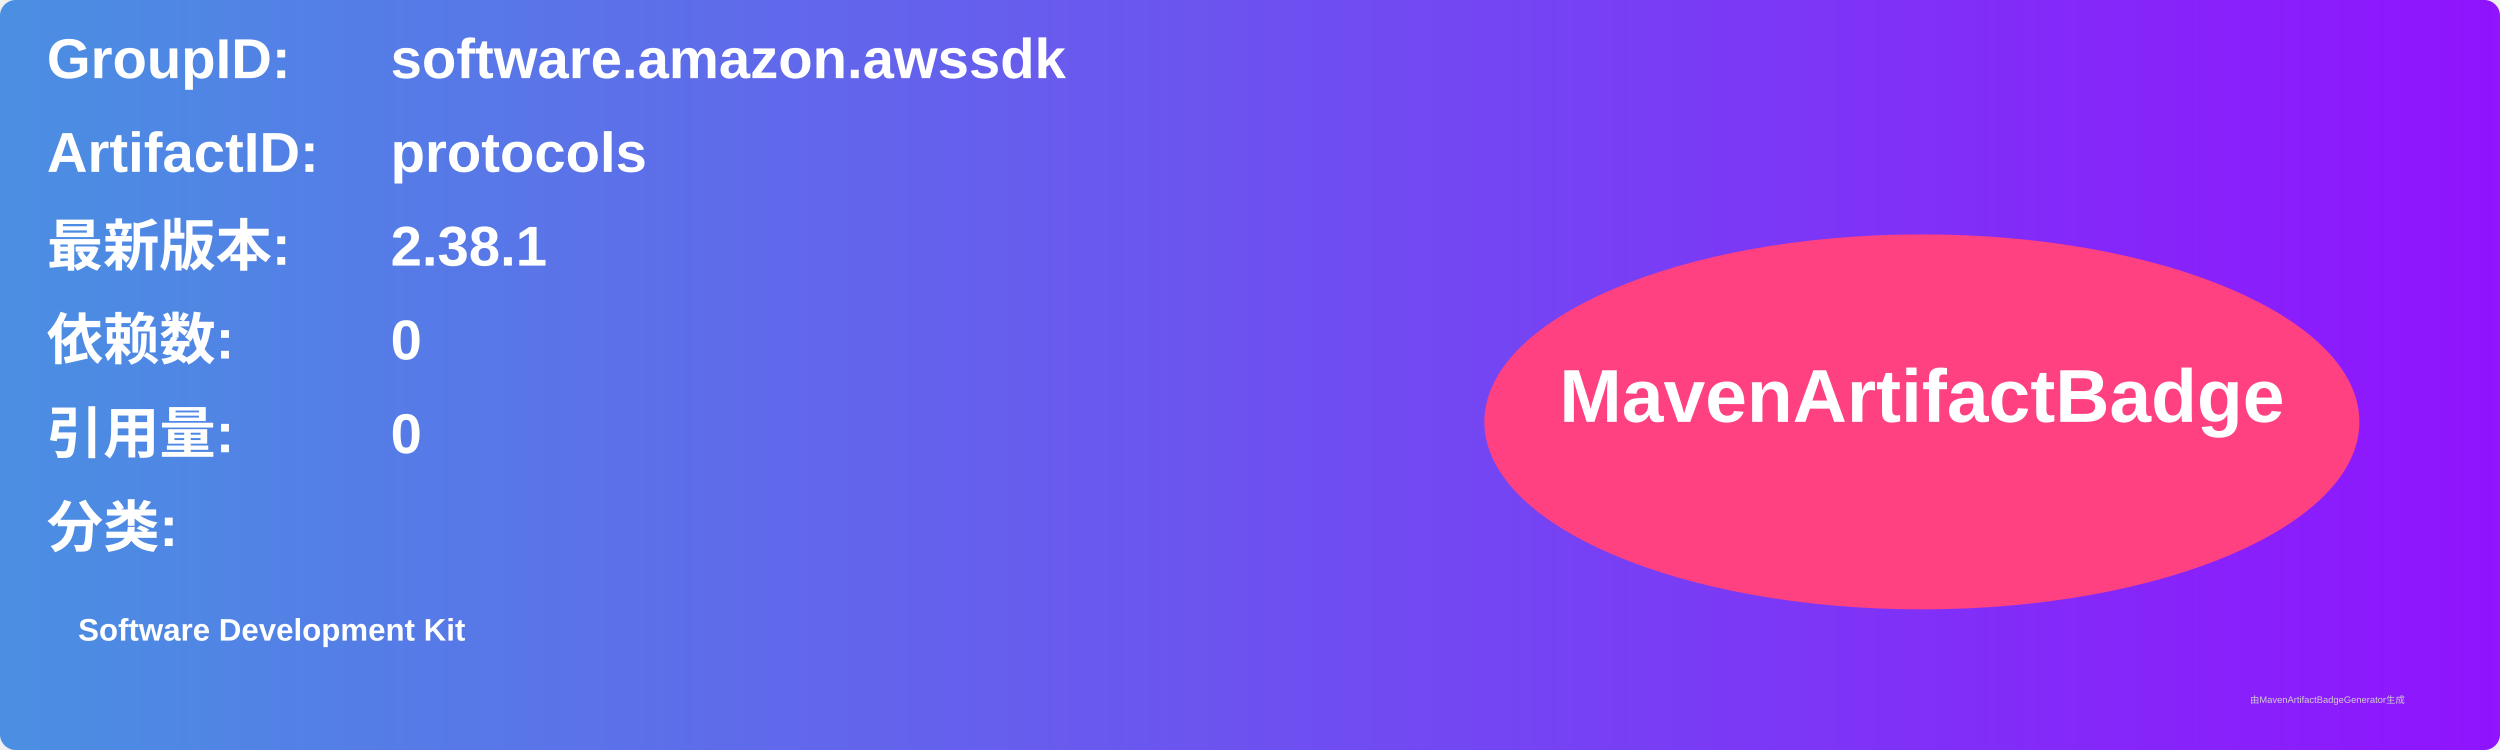
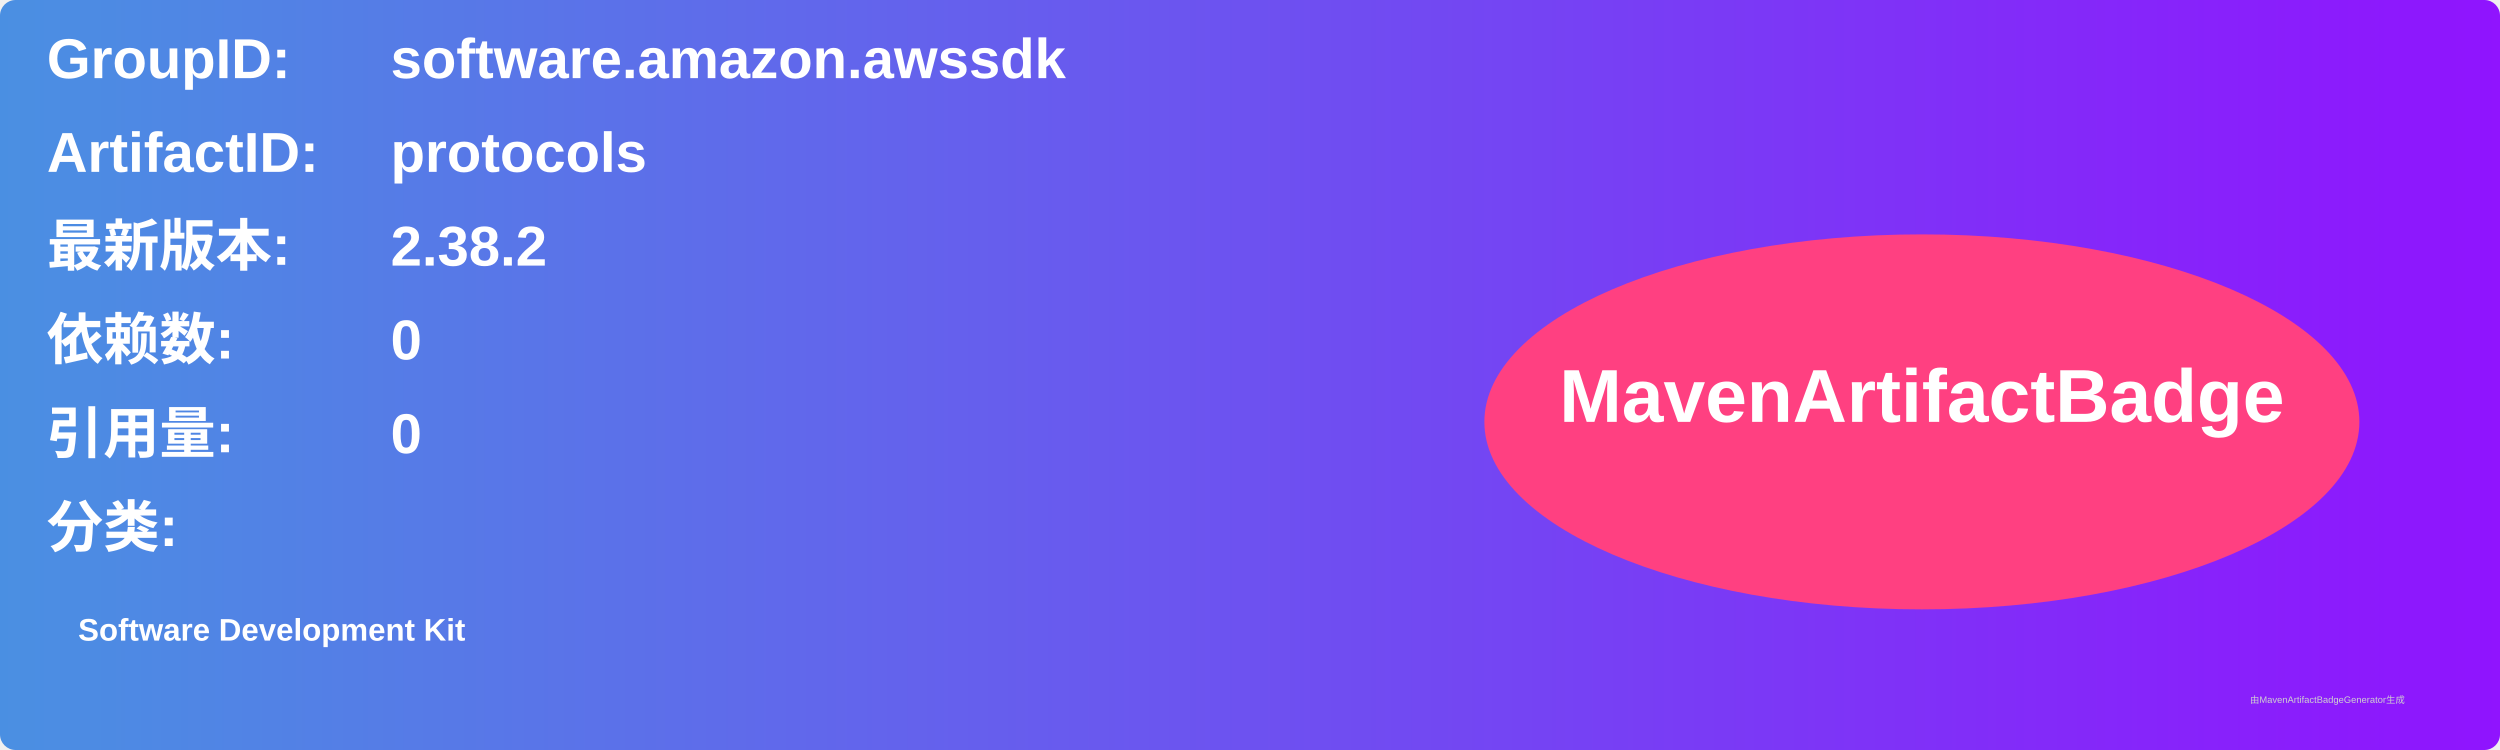
<svg xmlns="http://www.w3.org/2000/svg" width="800" height="240" viewBox="0 0 800 240">
  <linearGradient id="grad" x1="0%" y1="0%" x2="100%" y2="0%">
    <stop offset="0%" stop-color="#4a90e2" />
    <stop offset="100%" stop-color="#9013fe" />
  </linearGradient>
  <rect width="100%" height="100%" rx="5" ry="5" fill="url(#grad)" />
  <g transform="translate(15, 15)">
    <text x="0" y="10" font-family="Arial" font-size="18" fill="white" font-weight="bold" width="260">GroupID:</text>
    <text x="110" y="10" font-family="Arial" font-size="18" fill="white" font-weight="bold" width="460">software.amazon.awssdk</text>
    <text x="0" y="40" font-family="Arial" font-size="18" fill="white" font-weight="bold" width="260">ArtifactID:</text>
    <text x="110" y="40" font-family="Arial" font-size="18" fill="white" font-weight="bold" width="460">protocols</text>
    <text x="0" y="70" font-family="Arial" font-size="18" fill="white" font-weight="bold">最新版本:</text>
    <text x="110" y="70" font-family="Arial" font-size="18" fill="white" font-weight="bold">
-       <tspan font-weight="bold">2.38.1</tspan>
+       <tspan font-weight="bold">2.38.2</tspan>
    </text>
    <text x="0" y="100" font-family="Arial" font-size="18" fill="white" font-weight="bold">依赖数: </text>
    <text x="110" y="100" font-family="Arial" font-size="18" fill="white">
      <tspan font-weight="bold">0</tspan>
    </text>
    <text x="0" y="130" font-family="Arial" font-size="18" fill="white" font-weight="bold">引用量: </text>
    <text x="110" y="130" font-family="Arial" font-size="18" fill="white">
      <tspan font-weight="bold">0</tspan>
    </text>
    <text x="0" y="160" font-family="Arial" font-size="18" fill="white" font-weight="bold">分类:</text>
    <text x="10" y="190" font-family="Arial" font-size="10" fill="white">
      <tspan font-weight="bold">Software Development Kit</tspan>
    </text>
    <ellipse cx="600" cy="120" rx="140" ry="60" fill="#ff4081" />
    <text x="600" y="120" text-anchor="middle" font-family="Arial" font-size="24" fill="white" font-weight="bold">MavenArtifactBadge</text>
  </g>
  <text x="720" y="225" font-family="Arial" font-size="3" fill="#d0d0d0">由MavenArtifactBadgeGenerator生成</text>
</svg>
